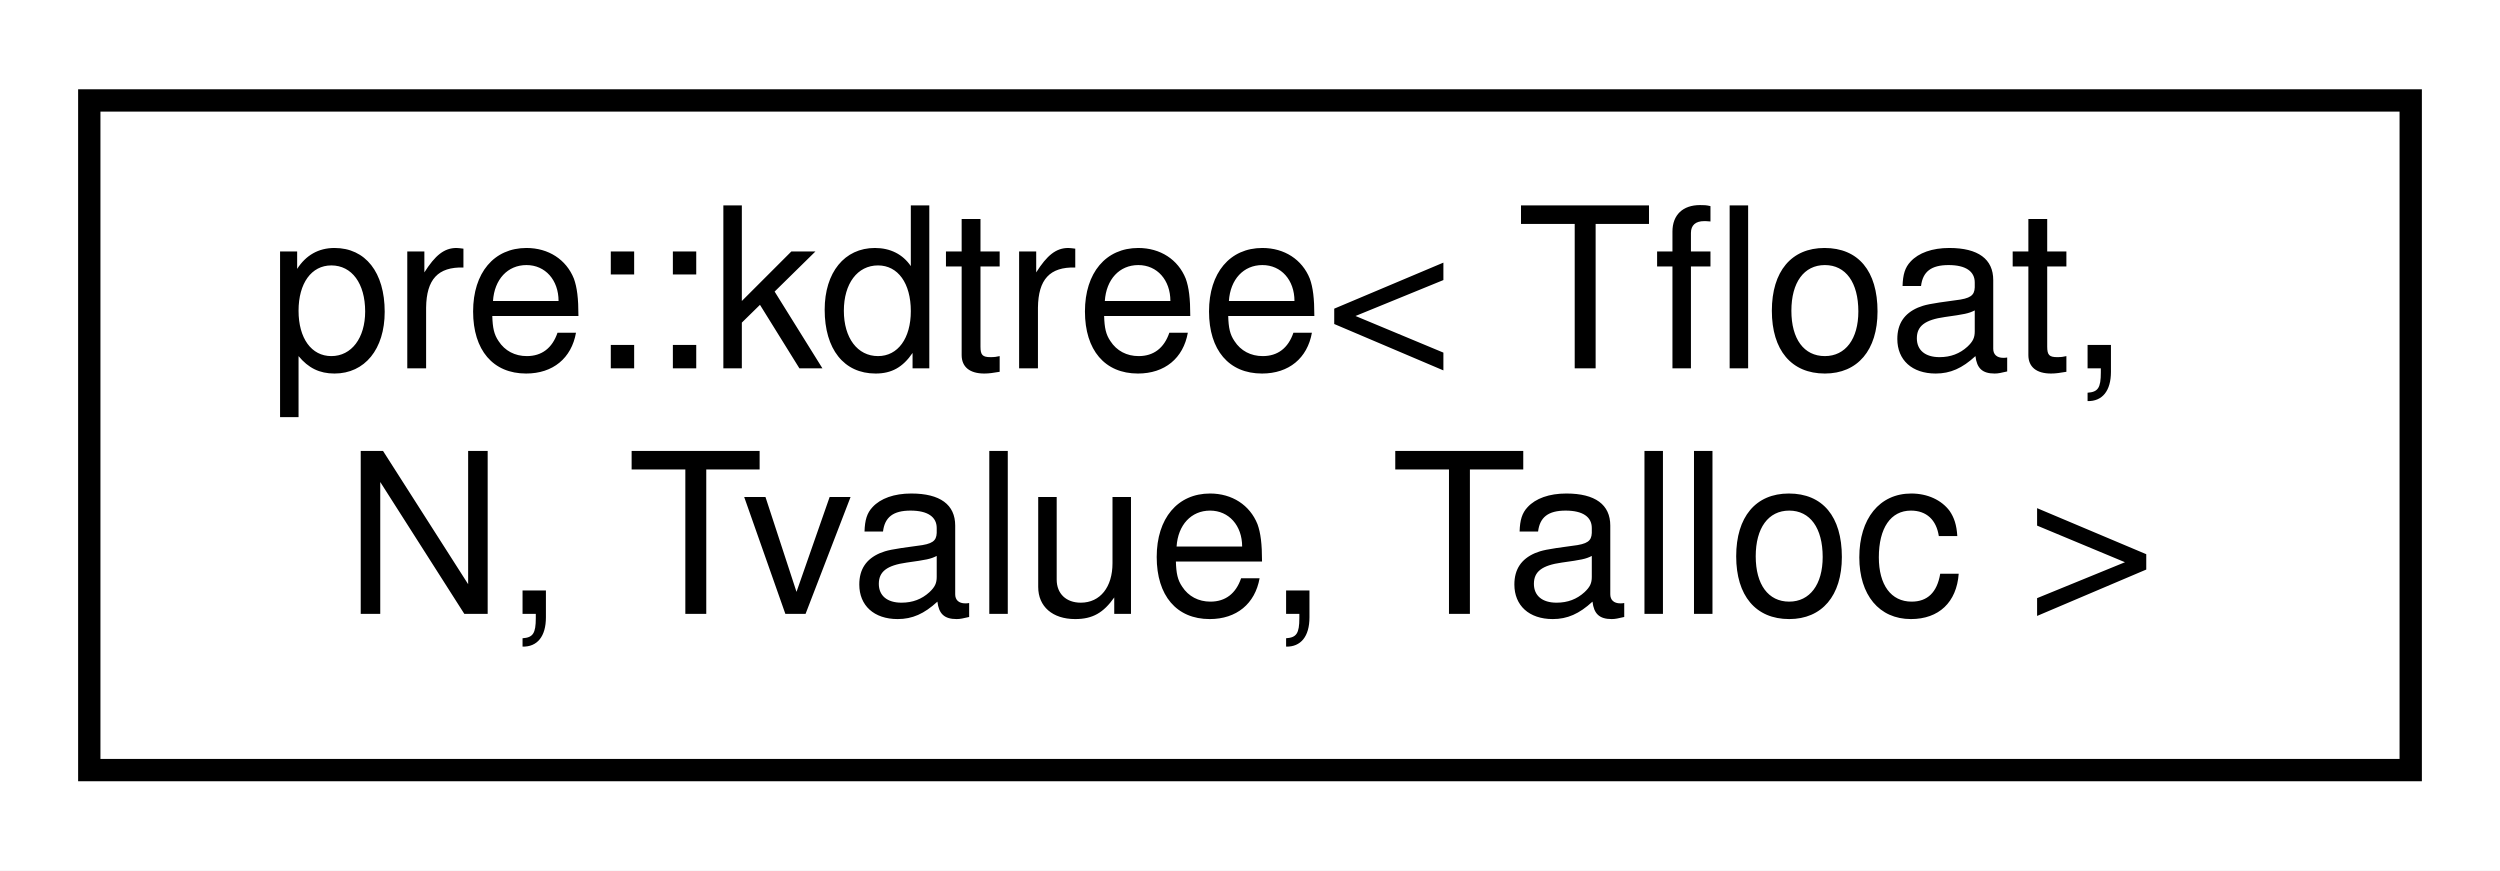
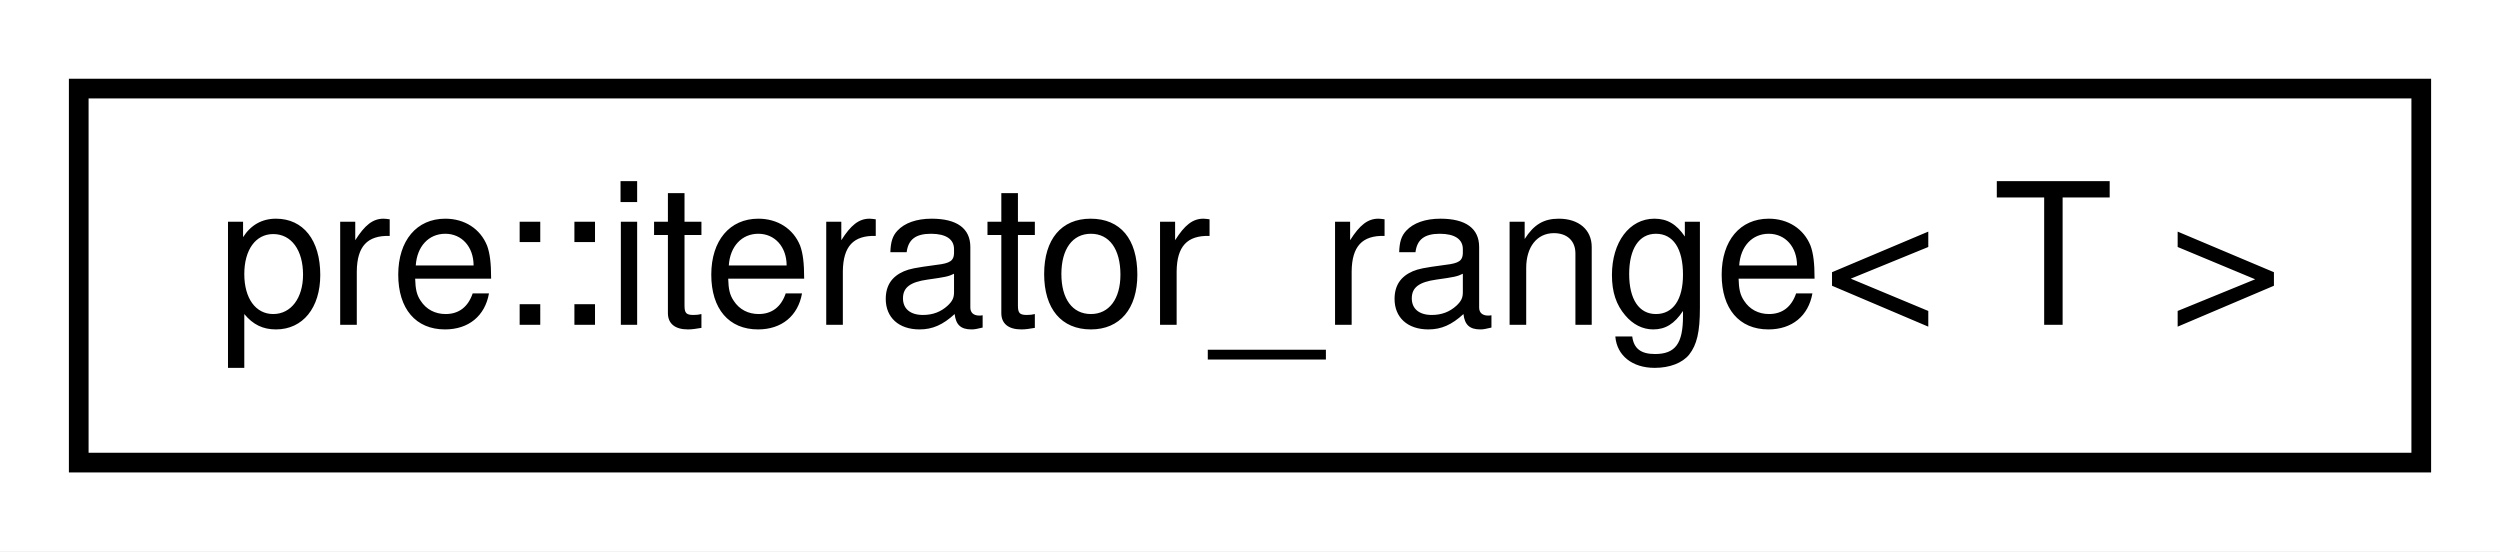
- <svg xmlns="http://www.w3.org/2000/svg" xmlns:xlink="http://www.w3.org/1999/xlink" width="112pt" height="39pt" viewBox="0.00 0.00 112.00 39.00">
-   <g id="graph0" class="graph" transform="scale(1 1) rotate(0) translate(4 35)">
-     <polygon fill="#ffffff" stroke="transparent" points="-4,4 -4,-35 108,-35 108,4 -4,4" />
+ <svg xmlns="http://www.w3.org/2000/svg" xmlns:xlink="http://www.w3.org/1999/xlink" width="127pt" height="28pt" viewBox="0.00 0.00 127.00 28.00">
+   <g id="graph0" class="graph" transform="scale(1 1) rotate(0) translate(4 24)">
+     <polygon fill="#ffffff" stroke="transparent" points="-4,4 -4,-24 123,-24 123,4 -4,4" />
    <g id="node1" class="node">
      <g id="a_node1">
-         <a xlink:href="classpre_1_1kdtree.html" target="_top" xlink:title="Kd tree. ">
-           <polygon fill="#ffffff" stroke="#000000" points="0,-.5 0,-30.5 104,-30.5 104,-.5 0,-.5" />
-           <text text-anchor="start" x="8" y="-18.5" font-family="Helvetica,sans-Serif" font-size="10.00" fill="#000000">pre::kdtree&lt; Tfloat,</text>
-           <text text-anchor="middle" x="52" y="-7.5" font-family="Helvetica,sans-Serif" font-size="10.00" fill="#000000"> N, Tvalue, Talloc &gt;</text>
+         <a xlink:href="classpre_1_1iterator__range.html" target="_top" xlink:title="Iterator range. ">
+           <polygon fill="#ffffff" stroke="#000000" points="0,-.5 0,-19.5 119,-19.5 119,-.5 0,-.5" />
+           <text text-anchor="middle" x="59.5" y="-7.5" font-family="Helvetica,sans-Serif" font-size="10.00" fill="#000000">pre::iterator_range&lt; T &gt;</text>
        </a>
      </g>
    </g>
  </g>
</svg>
